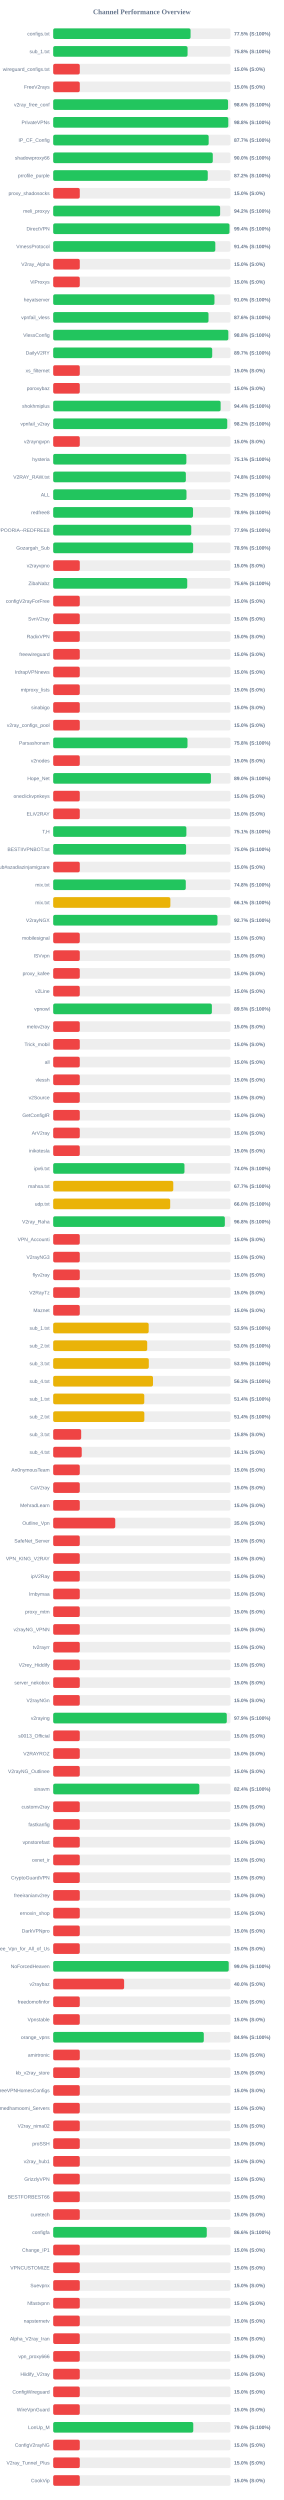
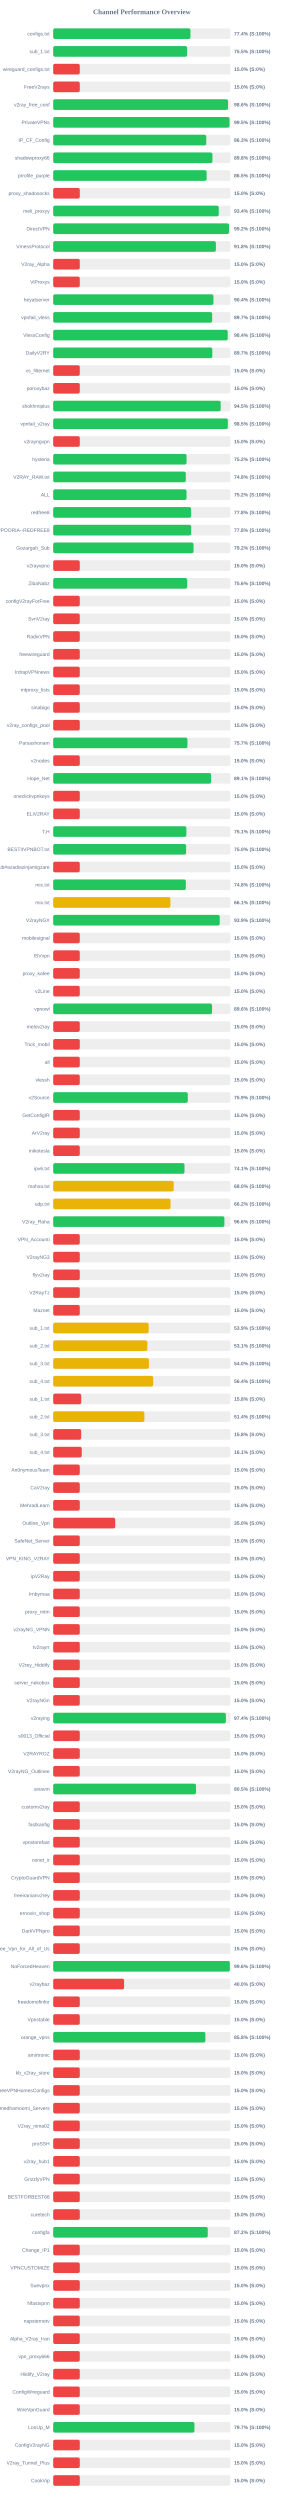
<svg xmlns="http://www.w3.org/2000/svg" width="800" height="7050" version="1.1">
  <style>
        .row { font: 14px Arial; fill: #64748b; }
        .score { font: bold 14px Arial; fill: #64748b; }
    </style>
  <text x="400" y="40" text-anchor="middle" font-size="20px" font-weight="bold" fill="#64748b">Channel Performance Overview</text>
  <rect x="150" y="80" width="500" height="30" fill="#eee" rx="5" />
-   <rect x="150" y="80" width="387.4" height="30" fill="#22c55e" rx="5" />
+   <rect x="150" y="80" width="387.05" height="30" fill="#22c55e" rx="5" />
  <text x="140" y="100" text-anchor="end" class="row">configs.txt</text>
-   <text x="660" y="100" text-anchor="start" class="score">77.5% (S:100%)</text>
+   <text x="660" y="100" text-anchor="start" class="score">77.4% (S:100%)</text>
  <rect x="150" y="130" width="500" height="30" fill="#eee" rx="5" />
-   <rect x="150" y="130" width="378.95" height="30" fill="#22c55e" rx="5" />
+   <rect x="150" y="130" width="377.65" height="30" fill="#22c55e" rx="5" />
  <text x="140" y="150" text-anchor="end" class="row">sub_1.txt</text>
-   <text x="660" y="150" text-anchor="start" class="score">75.8% (S:100%)</text>
+   <text x="660" y="150" text-anchor="start" class="score">75.5% (S:100%)</text>
  <rect x="150" y="180" width="500" height="30" fill="#eee" rx="5" />
  <rect x="150" y="180" width="75.0" height="30" fill="#ef4444" rx="5" />
  <text x="140" y="200" text-anchor="end" class="row">wireguard_configs.txt</text>
  <text x="660" y="200" text-anchor="start" class="score">15.0% (S:0%)</text>
  <rect x="150" y="230" width="500" height="30" fill="#eee" rx="5" />
  <rect x="150" y="230" width="75.0" height="30" fill="#ef4444" rx="5" />
  <text x="140" y="250" text-anchor="end" class="row">FreeV2rays</text>
  <text x="660" y="250" text-anchor="start" class="score">15.0% (S:0%)</text>
  <rect x="150" y="280" width="500" height="30" fill="#eee" rx="5" />
-   <rect x="150" y="280" width="493.15" height="30" fill="#22c55e" rx="5" />
+   <rect x="150" y="280" width="493.1" height="30" fill="#22c55e" rx="5" />
  <text x="140" y="300" text-anchor="end" class="row">v2ray_free_conf</text>
  <text x="660" y="300" text-anchor="start" class="score">98.6% (S:100%)</text>
  <rect x="150" y="330" width="500" height="30" fill="#eee" rx="5" />
-   <rect x="150" y="330" width="493.8" height="30" fill="#22c55e" rx="5" />
+   <rect x="150" y="330" width="497.3" height="30" fill="#22c55e" rx="5" />
  <text x="140" y="350" text-anchor="end" class="row">PrivateVPNs</text>
-   <text x="660" y="350" text-anchor="start" class="score">98.8% (S:100%)</text>
+   <text x="660" y="350" text-anchor="start" class="score">99.5% (S:100%)</text>
  <rect x="150" y="380" width="500" height="30" fill="#eee" rx="5" />
-   <rect x="150" y="380" width="438.45" height="30" fill="#22c55e" rx="5" />
+   <rect x="150" y="380" width="431.7" height="30" fill="#22c55e" rx="5" />
  <text x="140" y="400" text-anchor="end" class="row">IP_CF_Config</text>
-   <text x="660" y="400" text-anchor="start" class="score">87.7% (S:100%)</text>
+   <text x="660" y="400" text-anchor="start" class="score">86.3% (S:100%)</text>
  <rect x="150" y="430" width="500" height="30" fill="#eee" rx="5" />
-   <rect x="150" y="430" width="450.05" height="30" fill="#22c55e" rx="5" />
+   <rect x="150" y="430" width="449.05" height="30" fill="#22c55e" rx="5" />
  <text x="140" y="450" text-anchor="end" class="row">shadowproxy66</text>
-   <text x="660" y="450" text-anchor="start" class="score">90.0% (S:100%)</text>
+   <text x="660" y="450" text-anchor="start" class="score">89.8% (S:100%)</text>
  <rect x="150" y="480" width="500" height="30" fill="#eee" rx="5" />
-   <rect x="150" y="480" width="435.9" height="30" fill="#22c55e" rx="5" />
+   <rect x="150" y="480" width="432.75" height="30" fill="#22c55e" rx="5" />
  <text x="140" y="500" text-anchor="end" class="row">prrofile_purple</text>
-   <text x="660" y="500" text-anchor="start" class="score">87.2% (S:100%)</text>
+   <text x="660" y="500" text-anchor="start" class="score">86.5% (S:100%)</text>
  <rect x="150" y="530" width="500" height="30" fill="#eee" rx="5" />
  <rect x="150" y="530" width="75.0" height="30" fill="#ef4444" rx="5" />
  <text x="140" y="550" text-anchor="end" class="row">proxy_shadosocks</text>
  <text x="660" y="550" text-anchor="start" class="score">15.0% (S:0%)</text>
  <rect x="150" y="580" width="500" height="30" fill="#eee" rx="5" />
-   <rect x="150" y="580" width="470.75" height="30" fill="#22c55e" rx="5" />
+   <rect x="150" y="580" width="466.9" height="30" fill="#22c55e" rx="5" />
  <text x="140" y="600" text-anchor="end" class="row">meli_proxyy</text>
-   <text x="660" y="600" text-anchor="start" class="score">94.2% (S:100%)</text>
+   <text x="660" y="600" text-anchor="start" class="score">93.4% (S:100%)</text>
  <rect x="150" y="630" width="500" height="30" fill="#eee" rx="5" />
-   <rect x="150" y="630" width="497.15" height="30" fill="#22c55e" rx="5" />
+   <rect x="150" y="630" width="495.8" height="30" fill="#22c55e" rx="5" />
  <text x="140" y="650" text-anchor="end" class="row">DirectVPN</text>
-   <text x="660" y="650" text-anchor="start" class="score">99.4% (S:100%)</text>
+   <text x="660" y="650" text-anchor="start" class="score">99.2% (S:100%)</text>
  <rect x="150" y="680" width="500" height="30" fill="#eee" rx="5" />
-   <rect x="150" y="680" width="457.15" height="30" fill="#22c55e" rx="5" />
+   <rect x="150" y="680" width="458.8" height="30" fill="#22c55e" rx="5" />
  <text x="140" y="700" text-anchor="end" class="row">VmessProtocol</text>
-   <text x="660" y="700" text-anchor="start" class="score">91.4% (S:100%)</text>
+   <text x="660" y="700" text-anchor="start" class="score">91.8% (S:100%)</text>
  <rect x="150" y="730" width="500" height="30" fill="#eee" rx="5" />
  <rect x="150" y="730" width="75.0" height="30" fill="#ef4444" rx="5" />
  <text x="140" y="750" text-anchor="end" class="row">V2ray_Alpha</text>
  <text x="660" y="750" text-anchor="start" class="score">15.0% (S:0%)</text>
  <rect x="150" y="780" width="500" height="30" fill="#eee" rx="5" />
  <rect x="150" y="780" width="75.0" height="30" fill="#ef4444" rx="5" />
  <text x="140" y="800" text-anchor="end" class="row">ViProxys</text>
  <text x="660" y="800" text-anchor="start" class="score">15.0% (S:0%)</text>
  <rect x="150" y="830" width="500" height="30" fill="#eee" rx="5" />
-   <rect x="150" y="830" width="454.8" height="30" fill="#22c55e" rx="5" />
+   <rect x="150" y="830" width="451.85" height="30" fill="#22c55e" rx="5" />
  <text x="140" y="850" text-anchor="end" class="row">heyatserver</text>
-   <text x="660" y="850" text-anchor="start" class="score">91.0% (S:100%)</text>
+   <text x="660" y="850" text-anchor="start" class="score">90.4% (S:100%)</text>
  <rect x="150" y="880" width="500" height="30" fill="#eee" rx="5" />
-   <rect x="150" y="880" width="438.0" height="30" fill="#22c55e" rx="5" />
+   <rect x="150" y="880" width="448.35" height="30" fill="#22c55e" rx="5" />
  <text x="140" y="900" text-anchor="end" class="row">vpnfail_vless</text>
-   <text x="660" y="900" text-anchor="start" class="score">87.6% (S:100%)</text>
+   <text x="660" y="900" text-anchor="start" class="score">89.7% (S:100%)</text>
  <rect x="150" y="930" width="500" height="30" fill="#eee" rx="5" />
-   <rect x="150" y="930" width="493.9" height="30" fill="#22c55e" rx="5" />
+   <rect x="150" y="930" width="492.2" height="30" fill="#22c55e" rx="5" />
  <text x="140" y="950" text-anchor="end" class="row">VlessConfig</text>
-   <text x="660" y="950" text-anchor="start" class="score">98.8% (S:100%)</text>
+   <text x="660" y="950" text-anchor="start" class="score">98.4% (S:100%)</text>
  <rect x="150" y="980" width="500" height="30" fill="#eee" rx="5" />
-   <rect x="150" y="980" width="448.4" height="30" fill="#22c55e" rx="5" />
+   <rect x="150" y="980" width="448.7" height="30" fill="#22c55e" rx="5" />
  <text x="140" y="1000" text-anchor="end" class="row">DailyV2RY</text>
  <text x="660" y="1000" text-anchor="start" class="score">89.7% (S:100%)</text>
  <rect x="150" y="1030" width="500" height="30" fill="#eee" rx="5" />
  <rect x="150" y="1030" width="75.0" height="30" fill="#ef4444" rx="5" />
  <text x="140" y="1050" text-anchor="end" class="row">xs_filternet</text>
  <text x="660" y="1050" text-anchor="start" class="score">15.0% (S:0%)</text>
  <rect x="150" y="1080" width="500" height="30" fill="#eee" rx="5" />
  <rect x="150" y="1080" width="75.0" height="30" fill="#ef4444" rx="5" />
  <text x="140" y="1100" text-anchor="end" class="row">poroxybaz</text>
  <text x="660" y="1100" text-anchor="start" class="score">15.0% (S:0%)</text>
  <rect x="150" y="1130" width="500" height="30" fill="#eee" rx="5" />
-   <rect x="150" y="1130" width="472.2" height="30" fill="#22c55e" rx="5" />
+   <rect x="150" y="1130" width="472.3" height="30" fill="#22c55e" rx="5" />
  <text x="140" y="1150" text-anchor="end" class="row">shokhmiplus</text>
-   <text x="660" y="1150" text-anchor="start" class="score">94.4% (S:100%)</text>
+   <text x="660" y="1150" text-anchor="start" class="score">94.5% (S:100%)</text>
  <rect x="150" y="1180" width="500" height="30" fill="#eee" rx="5" />
-   <rect x="150" y="1180" width="490.85" height="30" fill="#22c55e" rx="5" />
+   <rect x="150" y="1180" width="492.55" height="30" fill="#22c55e" rx="5" />
  <text x="140" y="1200" text-anchor="end" class="row">vpnfail_v2ray</text>
-   <text x="660" y="1200" text-anchor="start" class="score">98.2% (S:100%)</text>
+   <text x="660" y="1200" text-anchor="start" class="score">98.5% (S:100%)</text>
  <rect x="150" y="1230" width="500" height="30" fill="#eee" rx="5" />
  <rect x="150" y="1230" width="75.0" height="30" fill="#ef4444" rx="5" />
  <text x="140" y="1250" text-anchor="end" class="row">v2rayngvpn</text>
  <text x="660" y="1250" text-anchor="start" class="score">15.0% (S:0%)</text>
  <rect x="150" y="1280" width="500" height="30" fill="#eee" rx="5" />
-   <rect x="150" y="1280" width="375.55" height="30" fill="#22c55e" rx="5" />
+   <rect x="150" y="1280" width="376.1" height="30" fill="#22c55e" rx="5" />
  <text x="140" y="1300" text-anchor="end" class="row">hysteria</text>
-   <text x="660" y="1300" text-anchor="start" class="score">75.1% (S:100%)</text>
+   <text x="660" y="1300" text-anchor="start" class="score">75.2% (S:100%)</text>
  <rect x="150" y="1330" width="500" height="30" fill="#eee" rx="5" />
-   <rect x="150" y="1330" width="374.1" height="30" fill="#22c55e" rx="5" />
+   <rect x="150" y="1330" width="374.0" height="30" fill="#22c55e" rx="5" />
  <text x="140" y="1350" text-anchor="end" class="row">V2RAY_RAW.txt</text>
  <text x="660" y="1350" text-anchor="start" class="score">74.8% (S:100%)</text>
  <rect x="150" y="1380" width="500" height="30" fill="#eee" rx="5" />
-   <rect x="150" y="1380" width="375.9" height="30" fill="#22c55e" rx="5" />
+   <rect x="150" y="1380" width="376.05" height="30" fill="#22c55e" rx="5" />
  <text x="140" y="1400" text-anchor="end" class="row">ALL</text>
  <text x="660" y="1400" text-anchor="start" class="score">75.2% (S:100%)</text>
  <rect x="150" y="1430" width="500" height="30" fill="#eee" rx="5" />
-   <rect x="150" y="1430" width="394.35" height="30" fill="#22c55e" rx="5" />
+   <rect x="150" y="1430" width="389.05" height="30" fill="#22c55e" rx="5" />
  <text x="140" y="1450" text-anchor="end" class="row">redfree8</text>
-   <text x="660" y="1450" text-anchor="start" class="score">78.9% (S:100%)</text>
+   <text x="660" y="1450" text-anchor="start" class="score">77.8% (S:100%)</text>
  <rect x="150" y="1480" width="500" height="30" fill="#eee" rx="5" />
-   <rect x="150" y="1480" width="389.35" height="30" fill="#22c55e" rx="5" />
+   <rect x="150" y="1480" width="389.25" height="30" fill="#22c55e" rx="5" />
  <text x="140" y="1500" text-anchor="end" class="row">POORIA--REDFREE8.txt#POORIA--REDFREE8</text>
-   <text x="660" y="1500" text-anchor="start" class="score">77.9% (S:100%)</text>
+   <text x="660" y="1500" text-anchor="start" class="score">77.8% (S:100%)</text>
  <rect x="150" y="1530" width="500" height="30" fill="#eee" rx="5" />
-   <rect x="150" y="1530" width="394.65" height="30" fill="#22c55e" rx="5" />
+   <rect x="150" y="1530" width="395.75" height="30" fill="#22c55e" rx="5" />
  <text x="140" y="1550" text-anchor="end" class="row">Gozargah_Sub</text>
-   <text x="660" y="1550" text-anchor="start" class="score">78.9% (S:100%)</text>
+   <text x="660" y="1550" text-anchor="start" class="score">79.2% (S:100%)</text>
  <rect x="150" y="1580" width="500" height="30" fill="#eee" rx="5" />
  <rect x="150" y="1580" width="75.0" height="30" fill="#ef4444" rx="5" />
  <text x="140" y="1600" text-anchor="end" class="row">v2rayvpno</text>
  <text x="660" y="1600" text-anchor="start" class="score">15.0% (S:0%)</text>
  <rect x="150" y="1630" width="500" height="30" fill="#eee" rx="5" />
-   <rect x="150" y="1630" width="378.0" height="30" fill="#22c55e" rx="5" />
+   <rect x="150" y="1630" width="377.95" height="30" fill="#22c55e" rx="5" />
  <text x="140" y="1650" text-anchor="end" class="row">ZibaNabz</text>
  <text x="660" y="1650" text-anchor="start" class="score">75.6% (S:100%)</text>
  <rect x="150" y="1680" width="500" height="30" fill="#eee" rx="5" />
  <rect x="150" y="1680" width="75.0" height="30" fill="#ef4444" rx="5" />
  <text x="140" y="1700" text-anchor="end" class="row">configV2rayForFree</text>
  <text x="660" y="1700" text-anchor="start" class="score">15.0% (S:0%)</text>
  <rect x="150" y="1730" width="500" height="30" fill="#eee" rx="5" />
  <rect x="150" y="1730" width="75.0" height="30" fill="#ef4444" rx="5" />
  <text x="140" y="1750" text-anchor="end" class="row">SvnV2ray</text>
  <text x="660" y="1750" text-anchor="start" class="score">15.0% (S:0%)</text>
  <rect x="150" y="1780" width="500" height="30" fill="#eee" rx="5" />
  <rect x="150" y="1780" width="75.0" height="30" fill="#ef4444" rx="5" />
  <text x="140" y="1800" text-anchor="end" class="row">RadixVPN</text>
  <text x="660" y="1800" text-anchor="start" class="score">15.0% (S:0%)</text>
  <rect x="150" y="1830" width="500" height="30" fill="#eee" rx="5" />
  <rect x="150" y="1830" width="75.0" height="30" fill="#ef4444" rx="5" />
  <text x="140" y="1850" text-anchor="end" class="row">freewireguard</text>
  <text x="660" y="1850" text-anchor="start" class="score">15.0% (S:0%)</text>
  <rect x="150" y="1880" width="500" height="30" fill="#eee" rx="5" />
  <rect x="150" y="1880" width="75.0" height="30" fill="#ef4444" rx="5" />
  <text x="140" y="1900" text-anchor="end" class="row">IrdrapVPNnews</text>
  <text x="660" y="1900" text-anchor="start" class="score">15.0% (S:0%)</text>
  <rect x="150" y="1930" width="500" height="30" fill="#eee" rx="5" />
  <rect x="150" y="1930" width="75.0" height="30" fill="#ef4444" rx="5" />
  <text x="140" y="1950" text-anchor="end" class="row">mtproxy_lists</text>
  <text x="660" y="1950" text-anchor="start" class="score">15.0% (S:0%)</text>
  <rect x="150" y="1980" width="500" height="30" fill="#eee" rx="5" />
  <rect x="150" y="1980" width="75.0" height="30" fill="#ef4444" rx="5" />
  <text x="140" y="2000" text-anchor="end" class="row">sinabigo</text>
  <text x="660" y="2000" text-anchor="start" class="score">15.0% (S:0%)</text>
  <rect x="150" y="2030" width="500" height="30" fill="#eee" rx="5" />
  <rect x="150" y="2030" width="75.0" height="30" fill="#ef4444" rx="5" />
  <text x="140" y="2050" text-anchor="end" class="row">v2ray_configs_pool</text>
  <text x="660" y="2050" text-anchor="start" class="score">15.0% (S:0%)</text>
  <rect x="150" y="2080" width="500" height="30" fill="#eee" rx="5" />
-   <rect x="150" y="2080" width="378.75" height="30" fill="#22c55e" rx="5" />
+   <rect x="150" y="2080" width="378.65" height="30" fill="#22c55e" rx="5" />
  <text x="140" y="2100" text-anchor="end" class="row">Parsashonam</text>
-   <text x="660" y="2100" text-anchor="start" class="score">75.8% (S:100%)</text>
+   <text x="660" y="2100" text-anchor="start" class="score">75.7% (S:100%)</text>
  <rect x="150" y="2130" width="500" height="30" fill="#eee" rx="5" />
  <rect x="150" y="2130" width="75.0" height="30" fill="#ef4444" rx="5" />
  <text x="140" y="2150" text-anchor="end" class="row">v2nodes</text>
  <text x="660" y="2150" text-anchor="start" class="score">15.0% (S:0%)</text>
  <rect x="150" y="2180" width="500" height="30" fill="#eee" rx="5" />
-   <rect x="150" y="2180" width="444.85" height="30" fill="#22c55e" rx="5" />
+   <rect x="150" y="2180" width="445.3" height="30" fill="#22c55e" rx="5" />
  <text x="140" y="2200" text-anchor="end" class="row">Hope_Net</text>
-   <text x="660" y="2200" text-anchor="start" class="score">89.0% (S:100%)</text>
+   <text x="660" y="2200" text-anchor="start" class="score">89.1% (S:100%)</text>
  <rect x="150" y="2230" width="500" height="30" fill="#eee" rx="5" />
  <rect x="150" y="2230" width="75.0" height="30" fill="#ef4444" rx="5" />
  <text x="140" y="2250" text-anchor="end" class="row">oneclickvpnkeys</text>
  <text x="660" y="2250" text-anchor="start" class="score">15.0% (S:0%)</text>
  <rect x="150" y="2280" width="500" height="30" fill="#eee" rx="5" />
  <rect x="150" y="2280" width="75.0" height="30" fill="#ef4444" rx="5" />
  <text x="140" y="2300" text-anchor="end" class="row">ELiV2RAY</text>
  <text x="660" y="2300" text-anchor="start" class="score">15.0% (S:0%)</text>
  <rect x="150" y="2330" width="500" height="30" fill="#eee" rx="5" />
-   <rect x="150" y="2330" width="375.6" height="30" fill="#22c55e" rx="5" />
+   <rect x="150" y="2330" width="375.55" height="30" fill="#22c55e" rx="5" />
  <text x="140" y="2350" text-anchor="end" class="row">T,H</text>
  <text x="660" y="2350" text-anchor="start" class="score">75.1% (S:100%)</text>
  <rect x="150" y="2380" width="500" height="30" fill="#eee" rx="5" />
-   <rect x="150" y="2380" width="374.8" height="30" fill="#22c55e" rx="5" />
+   <rect x="150" y="2380" width="374.85" height="30" fill="#22c55e" rx="5" />
  <text x="140" y="2400" text-anchor="end" class="row">BESTIIVPNBOT.txt</text>
  <text x="660" y="2400" text-anchor="start" class="score">75.0% (S:100%)</text>
  <rect x="150" y="2430" width="500" height="30" fill="#eee" rx="5" />
  <rect x="150" y="2430" width="75.0" height="30" fill="#ef4444" rx="5" />
  <text x="140" y="2450" text-anchor="end" class="row">Sub#azadiazinjamigzare</text>
  <text x="660" y="2450" text-anchor="start" class="score">15.0% (S:0%)</text>
  <rect x="150" y="2480" width="500" height="30" fill="#eee" rx="5" />
-   <rect x="150" y="2480" width="373.9" height="30" fill="#22c55e" rx="5" />
+   <rect x="150" y="2480" width="374.1" height="30" fill="#22c55e" rx="5" />
  <text x="140" y="2500" text-anchor="end" class="row">mix.txt</text>
  <text x="660" y="2500" text-anchor="start" class="score">74.8% (S:100%)</text>
  <rect x="150" y="2530" width="500" height="30" fill="#eee" rx="5" />
-   <rect x="150" y="2530" width="330.4" height="30" fill="#eab308" rx="5" />
+   <rect x="150" y="2530" width="330.5" height="30" fill="#eab308" rx="5" />
  <text x="140" y="2550" text-anchor="end" class="row">mix.txt</text>
  <text x="660" y="2550" text-anchor="start" class="score">66.1% (S:100%)</text>
  <rect x="150" y="2580" width="500" height="30" fill="#eee" rx="5" />
-   <rect x="150" y="2580" width="463.3" height="30" fill="#22c55e" rx="5" />
+   <rect x="150" y="2580" width="469.7" height="30" fill="#22c55e" rx="5" />
  <text x="140" y="2600" text-anchor="end" class="row">V2rayNGX</text>
-   <text x="660" y="2600" text-anchor="start" class="score">92.7% (S:100%)</text>
+   <text x="660" y="2600" text-anchor="start" class="score">93.9% (S:100%)</text>
  <rect x="150" y="2630" width="500" height="30" fill="#eee" rx="5" />
  <rect x="150" y="2630" width="75.0" height="30" fill="#ef4444" rx="5" />
  <text x="140" y="2650" text-anchor="end" class="row">mobilesignal</text>
  <text x="660" y="2650" text-anchor="start" class="score">15.0% (S:0%)</text>
  <rect x="150" y="2680" width="500" height="30" fill="#eee" rx="5" />
  <rect x="150" y="2680" width="75.0" height="30" fill="#ef4444" rx="5" />
  <text x="140" y="2700" text-anchor="end" class="row">ISVvpn</text>
  <text x="660" y="2700" text-anchor="start" class="score">15.0% (S:0%)</text>
  <rect x="150" y="2730" width="500" height="30" fill="#eee" rx="5" />
  <rect x="150" y="2730" width="75.0" height="30" fill="#ef4444" rx="5" />
  <text x="140" y="2750" text-anchor="end" class="row">proxy_kafee</text>
  <text x="660" y="2750" text-anchor="start" class="score">15.0% (S:0%)</text>
  <rect x="150" y="2780" width="500" height="30" fill="#eee" rx="5" />
  <rect x="150" y="2780" width="75.0" height="30" fill="#ef4444" rx="5" />
  <text x="140" y="2800" text-anchor="end" class="row">v2Line</text>
  <text x="660" y="2800" text-anchor="start" class="score">15.0% (S:0%)</text>
  <rect x="150" y="2830" width="500" height="30" fill="#eee" rx="5" />
-   <rect x="150" y="2830" width="447.5" height="30" fill="#22c55e" rx="5" />
+   <rect x="150" y="2830" width="447.95" height="30" fill="#22c55e" rx="5" />
  <text x="140" y="2850" text-anchor="end" class="row">vpnowl</text>
-   <text x="660" y="2850" text-anchor="start" class="score">89.5% (S:100%)</text>
+   <text x="660" y="2850" text-anchor="start" class="score">89.6% (S:100%)</text>
  <rect x="150" y="2880" width="500" height="30" fill="#eee" rx="5" />
  <rect x="150" y="2880" width="75.0" height="30" fill="#ef4444" rx="5" />
  <text x="140" y="2900" text-anchor="end" class="row">melov2ray</text>
  <text x="660" y="2900" text-anchor="start" class="score">15.0% (S:0%)</text>
  <rect x="150" y="2930" width="500" height="30" fill="#eee" rx="5" />
  <rect x="150" y="2930" width="75.0" height="30" fill="#ef4444" rx="5" />
  <text x="140" y="2950" text-anchor="end" class="row">Trick_mobil</text>
  <text x="660" y="2950" text-anchor="start" class="score">15.0% (S:0%)</text>
  <rect x="150" y="2980" width="500" height="30" fill="#eee" rx="5" />
  <rect x="150" y="2980" width="75.0" height="30" fill="#ef4444" rx="5" />
  <text x="140" y="3000" text-anchor="end" class="row">all</text>
  <text x="660" y="3000" text-anchor="start" class="score">15.0% (S:0%)</text>
  <rect x="150" y="3030" width="500" height="30" fill="#eee" rx="5" />
  <rect x="150" y="3030" width="75.0" height="30" fill="#ef4444" rx="5" />
  <text x="140" y="3050" text-anchor="end" class="row">vlessh</text>
  <text x="660" y="3050" text-anchor="start" class="score">15.0% (S:0%)</text>
  <rect x="150" y="3080" width="500" height="30" fill="#eee" rx="5" />
-   <rect x="150" y="3080" width="75.0" height="30" fill="#ef4444" rx="5" />
+   <rect x="150" y="3080" width="379.6" height="30" fill="#22c55e" rx="5" />
  <text x="140" y="3100" text-anchor="end" class="row">v2Source</text>
-   <text x="660" y="3100" text-anchor="start" class="score">15.0% (S:0%)</text>
+   <text x="660" y="3100" text-anchor="start" class="score">75.9% (S:100%)</text>
  <rect x="150" y="3130" width="500" height="30" fill="#eee" rx="5" />
  <rect x="150" y="3130" width="75.0" height="30" fill="#ef4444" rx="5" />
  <text x="140" y="3150" text-anchor="end" class="row">GetConfigIR</text>
  <text x="660" y="3150" text-anchor="start" class="score">15.0% (S:0%)</text>
  <rect x="150" y="3180" width="500" height="30" fill="#eee" rx="5" />
  <rect x="150" y="3180" width="75.0" height="30" fill="#ef4444" rx="5" />
  <text x="140" y="3200" text-anchor="end" class="row">ArV2ray</text>
  <text x="660" y="3200" text-anchor="start" class="score">15.0% (S:0%)</text>
  <rect x="150" y="3230" width="500" height="30" fill="#eee" rx="5" />
  <rect x="150" y="3230" width="75.0" height="30" fill="#ef4444" rx="5" />
  <text x="140" y="3250" text-anchor="end" class="row">inikotesla</text>
  <text x="660" y="3250" text-anchor="start" class="score">15.0% (S:0%)</text>
  <rect x="150" y="3280" width="500" height="30" fill="#eee" rx="5" />
-   <rect x="150" y="3280" width="370.2" height="30" fill="#22c55e" rx="5" />
+   <rect x="150" y="3280" width="370.3" height="30" fill="#22c55e" rx="5" />
  <text x="140" y="3300" text-anchor="end" class="row">ipv6.txt</text>
-   <text x="660" y="3300" text-anchor="start" class="score">74.0% (S:100%)</text>
+   <text x="660" y="3300" text-anchor="start" class="score">74.1% (S:100%)</text>
  <rect x="150" y="3330" width="500" height="30" fill="#eee" rx="5" />
-   <rect x="150" y="3330" width="338.65" height="30" fill="#eab308" rx="5" />
+   <rect x="150" y="3330" width="339.8" height="30" fill="#eab308" rx="5" />
  <text x="140" y="3350" text-anchor="end" class="row">mahsa.txt</text>
-   <text x="660" y="3350" text-anchor="start" class="score">67.7% (S:100%)</text>
+   <text x="660" y="3350" text-anchor="start" class="score">68.0% (S:100%)</text>
  <rect x="150" y="3380" width="500" height="30" fill="#eee" rx="5" />
-   <rect x="150" y="3380" width="329.9" height="30" fill="#eab308" rx="5" />
+   <rect x="150" y="3380" width="330.85" height="30" fill="#eab308" rx="5" />
  <text x="140" y="3400" text-anchor="end" class="row">udp.txt</text>
-   <text x="660" y="3400" text-anchor="start" class="score">66.0% (S:100%)</text>
+   <text x="660" y="3400" text-anchor="start" class="score">66.2% (S:100%)</text>
  <rect x="150" y="3430" width="500" height="30" fill="#eee" rx="5" />
-   <rect x="150" y="3430" width="484.1" height="30" fill="#22c55e" rx="5" />
+   <rect x="150" y="3430" width="482.85" height="30" fill="#22c55e" rx="5" />
  <text x="140" y="3450" text-anchor="end" class="row">V2ray_Raha</text>
-   <text x="660" y="3450" text-anchor="start" class="score">96.8% (S:100%)</text>
+   <text x="660" y="3450" text-anchor="start" class="score">96.6% (S:100%)</text>
  <rect x="150" y="3480" width="500" height="30" fill="#eee" rx="5" />
  <rect x="150" y="3480" width="75.0" height="30" fill="#ef4444" rx="5" />
  <text x="140" y="3500" text-anchor="end" class="row">VPN_Accounti</text>
  <text x="660" y="3500" text-anchor="start" class="score">15.0% (S:0%)</text>
  <rect x="150" y="3530" width="500" height="30" fill="#eee" rx="5" />
  <rect x="150" y="3530" width="75.0" height="30" fill="#ef4444" rx="5" />
  <text x="140" y="3550" text-anchor="end" class="row">V2rayNG3</text>
  <text x="660" y="3550" text-anchor="start" class="score">15.0% (S:0%)</text>
  <rect x="150" y="3580" width="500" height="30" fill="#eee" rx="5" />
  <rect x="150" y="3580" width="75.0" height="30" fill="#ef4444" rx="5" />
  <text x="140" y="3600" text-anchor="end" class="row">flyv2ray</text>
  <text x="660" y="3600" text-anchor="start" class="score">15.0% (S:0%)</text>
  <rect x="150" y="3630" width="500" height="30" fill="#eee" rx="5" />
  <rect x="150" y="3630" width="75.0" height="30" fill="#ef4444" rx="5" />
  <text x="140" y="3650" text-anchor="end" class="row">V2RayTz</text>
  <text x="660" y="3650" text-anchor="start" class="score">15.0% (S:0%)</text>
  <rect x="150" y="3680" width="500" height="30" fill="#eee" rx="5" />
  <rect x="150" y="3680" width="75.0" height="30" fill="#ef4444" rx="5" />
  <text x="140" y="3700" text-anchor="end" class="row">Maznet</text>
  <text x="660" y="3700" text-anchor="start" class="score">15.0% (S:0%)</text>
  <rect x="150" y="3730" width="500" height="30" fill="#eee" rx="5" />
  <rect x="150" y="3730" width="269.3" height="30" fill="#eab308" rx="5" />
  <text x="140" y="3750" text-anchor="end" class="row">sub_1.txt</text>
  <text x="660" y="3750" text-anchor="start" class="score">53.9% (S:100%)</text>
  <rect x="150" y="3780" width="500" height="30" fill="#eee" rx="5" />
-   <rect x="150" y="3780" width="265.1" height="30" fill="#eab308" rx="5" />
+   <rect x="150" y="3780" width="265.55" height="30" fill="#eab308" rx="5" />
  <text x="140" y="3800" text-anchor="end" class="row">sub_2.txt</text>
-   <text x="660" y="3800" text-anchor="start" class="score">53.0% (S:100%)</text>
+   <text x="660" y="3800" text-anchor="start" class="score">53.1% (S:100%)</text>
  <rect x="150" y="3830" width="500" height="30" fill="#eee" rx="5" />
-   <rect x="150" y="3830" width="269.65" height="30" fill="#eab308" rx="5" />
+   <rect x="150" y="3830" width="269.95" height="30" fill="#eab308" rx="5" />
  <text x="140" y="3850" text-anchor="end" class="row">sub_3.txt</text>
-   <text x="660" y="3850" text-anchor="start" class="score">53.9% (S:100%)</text>
+   <text x="660" y="3850" text-anchor="start" class="score">54.0% (S:100%)</text>
  <rect x="150" y="3880" width="500" height="30" fill="#eee" rx="5" />
-   <rect x="150" y="3880" width="281.45" height="30" fill="#eab308" rx="5" />
+   <rect x="150" y="3880" width="281.95" height="30" fill="#eab308" rx="5" />
  <text x="140" y="3900" text-anchor="end" class="row">sub_4.txt</text>
-   <text x="660" y="3900" text-anchor="start" class="score">56.3% (S:100%)</text>
+   <text x="660" y="3900" text-anchor="start" class="score">56.4% (S:100%)</text>
  <rect x="150" y="3930" width="500" height="30" fill="#eee" rx="5" />
-   <rect x="150" y="3930" width="256.85" height="30" fill="#eab308" rx="5" />
+   <rect x="150" y="3930" width="79.05" height="30" fill="#ef4444" rx="5" />
  <text x="140" y="3950" text-anchor="end" class="row">sub_1.txt</text>
-   <text x="660" y="3950" text-anchor="start" class="score">51.4% (S:100%)</text>
+   <text x="660" y="3950" text-anchor="start" class="score">15.8% (S:0%)</text>
  <rect x="150" y="3980" width="500" height="30" fill="#eee" rx="5" />
-   <rect x="150" y="3980" width="257.05" height="30" fill="#eab308" rx="5" />
+   <rect x="150" y="3980" width="257.1" height="30" fill="#eab308" rx="5" />
  <text x="140" y="4000" text-anchor="end" class="row">sub_2.txt</text>
  <text x="660" y="4000" text-anchor="start" class="score">51.4% (S:100%)</text>
  <rect x="150" y="4030" width="500" height="30" fill="#eee" rx="5" />
  <rect x="150" y="4030" width="78.9" height="30" fill="#ef4444" rx="5" />
  <text x="140" y="4050" text-anchor="end" class="row">sub_3.txt</text>
  <text x="660" y="4050" text-anchor="start" class="score">15.8% (S:0%)</text>
  <rect x="150" y="4080" width="500" height="30" fill="#eee" rx="5" />
  <rect x="150" y="4080" width="80.5" height="30" fill="#ef4444" rx="5" />
  <text x="140" y="4100" text-anchor="end" class="row">sub_4.txt</text>
  <text x="660" y="4100" text-anchor="start" class="score">16.1% (S:0%)</text>
  <rect x="150" y="4130" width="500" height="30" fill="#eee" rx="5" />
  <rect x="150" y="4130" width="75.0" height="30" fill="#ef4444" rx="5" />
  <text x="140" y="4150" text-anchor="end" class="row">An0nymousTeam</text>
  <text x="660" y="4150" text-anchor="start" class="score">15.0% (S:0%)</text>
  <rect x="150" y="4180" width="500" height="30" fill="#eee" rx="5" />
  <rect x="150" y="4180" width="75.0" height="30" fill="#ef4444" rx="5" />
  <text x="140" y="4200" text-anchor="end" class="row">CaV2ray</text>
  <text x="660" y="4200" text-anchor="start" class="score">15.0% (S:0%)</text>
  <rect x="150" y="4230" width="500" height="30" fill="#eee" rx="5" />
  <rect x="150" y="4230" width="75.0" height="30" fill="#ef4444" rx="5" />
  <text x="140" y="4250" text-anchor="end" class="row">MehradLearn</text>
  <text x="660" y="4250" text-anchor="start" class="score">15.0% (S:0%)</text>
  <rect x="150" y="4280" width="500" height="30" fill="#eee" rx="5" />
  <rect x="150" y="4280" width="175.0" height="30" fill="#ef4444" rx="5" />
  <text x="140" y="4300" text-anchor="end" class="row">Outline_Vpn</text>
  <text x="660" y="4300" text-anchor="start" class="score">35.0% (S:0%)</text>
  <rect x="150" y="4330" width="500" height="30" fill="#eee" rx="5" />
  <rect x="150" y="4330" width="75.0" height="30" fill="#ef4444" rx="5" />
  <text x="140" y="4350" text-anchor="end" class="row">SafeNet_Server</text>
  <text x="660" y="4350" text-anchor="start" class="score">15.0% (S:0%)</text>
  <rect x="150" y="4380" width="500" height="30" fill="#eee" rx="5" />
  <rect x="150" y="4380" width="75.0" height="30" fill="#ef4444" rx="5" />
  <text x="140" y="4400" text-anchor="end" class="row">VPN_KING_V2RAY</text>
  <text x="660" y="4400" text-anchor="start" class="score">15.0% (S:0%)</text>
  <rect x="150" y="4430" width="500" height="30" fill="#eee" rx="5" />
  <rect x="150" y="4430" width="75.0" height="30" fill="#ef4444" rx="5" />
  <text x="140" y="4450" text-anchor="end" class="row">ipV2Ray</text>
  <text x="660" y="4450" text-anchor="start" class="score">15.0% (S:0%)</text>
  <rect x="150" y="4480" width="500" height="30" fill="#eee" rx="5" />
  <rect x="150" y="4480" width="75.0" height="30" fill="#ef4444" rx="5" />
  <text x="140" y="4500" text-anchor="end" class="row">lrnbymaa</text>
  <text x="660" y="4500" text-anchor="start" class="score">15.0% (S:0%)</text>
  <rect x="150" y="4530" width="500" height="30" fill="#eee" rx="5" />
  <rect x="150" y="4530" width="75.0" height="30" fill="#ef4444" rx="5" />
  <text x="140" y="4550" text-anchor="end" class="row">proxy_mtm</text>
  <text x="660" y="4550" text-anchor="start" class="score">15.0% (S:0%)</text>
  <rect x="150" y="4580" width="500" height="30" fill="#eee" rx="5" />
  <rect x="150" y="4580" width="75.0" height="30" fill="#ef4444" rx="5" />
  <text x="140" y="4600" text-anchor="end" class="row">v2rayNG_VPNN</text>
  <text x="660" y="4600" text-anchor="start" class="score">15.0% (S:0%)</text>
  <rect x="150" y="4630" width="500" height="30" fill="#eee" rx="5" />
  <rect x="150" y="4630" width="75.0" height="30" fill="#ef4444" rx="5" />
  <text x="140" y="4650" text-anchor="end" class="row">tv2rayrr</text>
  <text x="660" y="4650" text-anchor="start" class="score">15.0% (S:0%)</text>
  <rect x="150" y="4680" width="500" height="30" fill="#eee" rx="5" />
  <rect x="150" y="4680" width="75.0" height="30" fill="#ef4444" rx="5" />
  <text x="140" y="4700" text-anchor="end" class="row">V2rey_Hiddify</text>
  <text x="660" y="4700" text-anchor="start" class="score">15.0% (S:0%)</text>
  <rect x="150" y="4730" width="500" height="30" fill="#eee" rx="5" />
  <rect x="150" y="4730" width="75.0" height="30" fill="#ef4444" rx="5" />
  <text x="140" y="4750" text-anchor="end" class="row">server_nekobox</text>
  <text x="660" y="4750" text-anchor="start" class="score">15.0% (S:0%)</text>
  <rect x="150" y="4780" width="500" height="30" fill="#eee" rx="5" />
  <rect x="150" y="4780" width="75.0" height="30" fill="#ef4444" rx="5" />
  <text x="140" y="4800" text-anchor="end" class="row">V2rayNGn</text>
  <text x="660" y="4800" text-anchor="start" class="score">15.0% (S:0%)</text>
  <rect x="150" y="4830" width="500" height="30" fill="#eee" rx="5" />
-   <rect x="150" y="4830" width="489.55" height="30" fill="#22c55e" rx="5" />
+   <rect x="150" y="4830" width="486.95" height="30" fill="#22c55e" rx="5" />
  <text x="140" y="4850" text-anchor="end" class="row">v2raying</text>
-   <text x="660" y="4850" text-anchor="start" class="score">97.9% (S:100%)</text>
+   <text x="660" y="4850" text-anchor="start" class="score">97.4% (S:100%)</text>
  <rect x="150" y="4880" width="500" height="30" fill="#eee" rx="5" />
  <rect x="150" y="4880" width="75.0" height="30" fill="#ef4444" rx="5" />
  <text x="140" y="4900" text-anchor="end" class="row">s0013_Official</text>
  <text x="660" y="4900" text-anchor="start" class="score">15.0% (S:0%)</text>
  <rect x="150" y="4930" width="500" height="30" fill="#eee" rx="5" />
  <rect x="150" y="4930" width="75.0" height="30" fill="#ef4444" rx="5" />
  <text x="140" y="4950" text-anchor="end" class="row">V2RAYROZ</text>
  <text x="660" y="4950" text-anchor="start" class="score">15.0% (S:0%)</text>
  <rect x="150" y="4980" width="500" height="30" fill="#eee" rx="5" />
  <rect x="150" y="4980" width="75.0" height="30" fill="#ef4444" rx="5" />
  <text x="140" y="5000" text-anchor="end" class="row">V2rayNG_Outlinee</text>
  <text x="660" y="5000" text-anchor="start" class="score">15.0% (S:0%)</text>
  <rect x="150" y="5030" width="500" height="30" fill="#eee" rx="5" />
-   <rect x="150" y="5030" width="412.2" height="30" fill="#22c55e" rx="5" />
+   <rect x="150" y="5030" width="402.75" height="30" fill="#22c55e" rx="5" />
  <text x="140" y="5050" text-anchor="end" class="row">sinavm</text>
-   <text x="660" y="5050" text-anchor="start" class="score">82.4% (S:100%)</text>
+   <text x="660" y="5050" text-anchor="start" class="score">80.5% (S:100%)</text>
  <rect x="150" y="5080" width="500" height="30" fill="#eee" rx="5" />
  <rect x="150" y="5080" width="75.0" height="30" fill="#ef4444" rx="5" />
  <text x="140" y="5100" text-anchor="end" class="row">customv2ray</text>
  <text x="660" y="5100" text-anchor="start" class="score">15.0% (S:0%)</text>
  <rect x="150" y="5130" width="500" height="30" fill="#eee" rx="5" />
  <rect x="150" y="5130" width="75.0" height="30" fill="#ef4444" rx="5" />
  <text x="140" y="5150" text-anchor="end" class="row">fastkanfig</text>
  <text x="660" y="5150" text-anchor="start" class="score">15.0% (S:0%)</text>
  <rect x="150" y="5180" width="500" height="30" fill="#eee" rx="5" />
  <rect x="150" y="5180" width="75.0" height="30" fill="#ef4444" rx="5" />
  <text x="140" y="5200" text-anchor="end" class="row">vpnstorefast</text>
  <text x="660" y="5200" text-anchor="start" class="score">15.0% (S:0%)</text>
  <rect x="150" y="5230" width="500" height="30" fill="#eee" rx="5" />
  <rect x="150" y="5230" width="75.0" height="30" fill="#ef4444" rx="5" />
  <text x="140" y="5250" text-anchor="end" class="row">oxnet_ir</text>
  <text x="660" y="5250" text-anchor="start" class="score">15.0% (S:0%)</text>
  <rect x="150" y="5280" width="500" height="30" fill="#eee" rx="5" />
  <rect x="150" y="5280" width="75.0" height="30" fill="#ef4444" rx="5" />
  <text x="140" y="5300" text-anchor="end" class="row">CryptoGuardVPN</text>
  <text x="660" y="5300" text-anchor="start" class="score">15.0% (S:0%)</text>
  <rect x="150" y="5330" width="500" height="30" fill="#eee" rx="5" />
  <rect x="150" y="5330" width="75.0" height="30" fill="#ef4444" rx="5" />
  <text x="140" y="5350" text-anchor="end" class="row">freeiranianv2rey</text>
  <text x="660" y="5350" text-anchor="start" class="score">15.0% (S:0%)</text>
  <rect x="150" y="5380" width="500" height="30" fill="#eee" rx="5" />
  <rect x="150" y="5380" width="75.0" height="30" fill="#ef4444" rx="5" />
  <text x="140" y="5400" text-anchor="end" class="row">ernoxin_shop</text>
  <text x="660" y="5400" text-anchor="start" class="score">15.0% (S:0%)</text>
  <rect x="150" y="5430" width="500" height="30" fill="#eee" rx="5" />
  <rect x="150" y="5430" width="75.0" height="30" fill="#ef4444" rx="5" />
  <text x="140" y="5450" text-anchor="end" class="row">DarkVPNpro</text>
  <text x="660" y="5450" text-anchor="start" class="score">15.0% (S:0%)</text>
  <rect x="150" y="5480" width="500" height="30" fill="#eee" rx="5" />
  <rect x="150" y="5480" width="75.0" height="30" fill="#ef4444" rx="5" />
  <text x="140" y="5500" text-anchor="end" class="row">Free_Vpn_for_All_of_Us</text>
  <text x="660" y="5500" text-anchor="start" class="score">15.0% (S:0%)</text>
  <rect x="150" y="5530" width="500" height="30" fill="#eee" rx="5" />
-   <rect x="150" y="5530" width="495.0" height="30" fill="#22c55e" rx="5" />
+   <rect x="150" y="5530" width="498.2" height="30" fill="#22c55e" rx="5" />
  <text x="140" y="5550" text-anchor="end" class="row">NoForcedHeaven</text>
-   <text x="660" y="5550" text-anchor="start" class="score">99.0% (S:100%)</text>
+   <text x="660" y="5550" text-anchor="start" class="score">99.6% (S:100%)</text>
  <rect x="150" y="5580" width="500" height="30" fill="#eee" rx="5" />
  <rect x="150" y="5580" width="200.0" height="30" fill="#ef4444" rx="5" />
  <text x="140" y="5600" text-anchor="end" class="row">v2raybaz</text>
  <text x="660" y="5600" text-anchor="start" class="score">40.0% (S:0%)</text>
  <rect x="150" y="5630" width="500" height="30" fill="#eee" rx="5" />
  <rect x="150" y="5630" width="75.0" height="30" fill="#ef4444" rx="5" />
  <text x="140" y="5650" text-anchor="end" class="row">freedomofinfor</text>
  <text x="660" y="5650" text-anchor="start" class="score">15.0% (S:0%)</text>
  <rect x="150" y="5680" width="500" height="30" fill="#eee" rx="5" />
  <rect x="150" y="5680" width="75.0" height="30" fill="#ef4444" rx="5" />
  <text x="140" y="5700" text-anchor="end" class="row">Vpnstable</text>
  <text x="660" y="5700" text-anchor="start" class="score">15.0% (S:0%)</text>
  <rect x="150" y="5730" width="500" height="30" fill="#eee" rx="5" />
-   <rect x="150" y="5730" width="424.7" height="30" fill="#22c55e" rx="5" />
+   <rect x="150" y="5730" width="429.15" height="30" fill="#22c55e" rx="5" />
  <text x="140" y="5750" text-anchor="end" class="row">orange_vpns</text>
-   <text x="660" y="5750" text-anchor="start" class="score">84.9% (S:100%)</text>
+   <text x="660" y="5750" text-anchor="start" class="score">85.8% (S:100%)</text>
  <rect x="150" y="5780" width="500" height="30" fill="#eee" rx="5" />
  <rect x="150" y="5780" width="75.0" height="30" fill="#ef4444" rx="5" />
  <text x="140" y="5800" text-anchor="end" class="row">amirtronic</text>
  <text x="660" y="5800" text-anchor="start" class="score">15.0% (S:0%)</text>
  <rect x="150" y="5830" width="500" height="30" fill="#eee" rx="5" />
  <rect x="150" y="5830" width="75.0" height="30" fill="#ef4444" rx="5" />
  <text x="140" y="5850" text-anchor="end" class="row">kb_v2ray_store</text>
  <text x="660" y="5850" text-anchor="start" class="score">15.0% (S:0%)</text>
  <rect x="150" y="5880" width="500" height="30" fill="#eee" rx="5" />
  <rect x="150" y="5880" width="75.0" height="30" fill="#ef4444" rx="5" />
  <text x="140" y="5900" text-anchor="end" class="row">FreeVPNHomesConfigs</text>
  <text x="660" y="5900" text-anchor="start" class="score">15.0% (S:0%)</text>
  <rect x="150" y="5930" width="500" height="30" fill="#eee" rx="5" />
  <rect x="150" y="5930" width="75.0" height="30" fill="#ef4444" rx="5" />
  <text x="140" y="5950" text-anchor="end" class="row">Ahmedhamoomi_Servers</text>
  <text x="660" y="5950" text-anchor="start" class="score">15.0% (S:0%)</text>
  <rect x="150" y="5980" width="500" height="30" fill="#eee" rx="5" />
  <rect x="150" y="5980" width="75.0" height="30" fill="#ef4444" rx="5" />
  <text x="140" y="6000" text-anchor="end" class="row">V2ray_nima02</text>
  <text x="660" y="6000" text-anchor="start" class="score">15.0% (S:0%)</text>
  <rect x="150" y="6030" width="500" height="30" fill="#eee" rx="5" />
  <rect x="150" y="6030" width="75.0" height="30" fill="#ef4444" rx="5" />
  <text x="140" y="6050" text-anchor="end" class="row">proSSH</text>
  <text x="660" y="6050" text-anchor="start" class="score">15.0% (S:0%)</text>
  <rect x="150" y="6080" width="500" height="30" fill="#eee" rx="5" />
  <rect x="150" y="6080" width="75.0" height="30" fill="#ef4444" rx="5" />
  <text x="140" y="6100" text-anchor="end" class="row">v2ray_hub1</text>
  <text x="660" y="6100" text-anchor="start" class="score">15.0% (S:0%)</text>
  <rect x="150" y="6130" width="500" height="30" fill="#eee" rx="5" />
  <rect x="150" y="6130" width="75.0" height="30" fill="#ef4444" rx="5" />
  <text x="140" y="6150" text-anchor="end" class="row">GrizzlyVPN</text>
  <text x="660" y="6150" text-anchor="start" class="score">15.0% (S:0%)</text>
  <rect x="150" y="6180" width="500" height="30" fill="#eee" rx="5" />
  <rect x="150" y="6180" width="75.0" height="30" fill="#ef4444" rx="5" />
  <text x="140" y="6200" text-anchor="end" class="row">BESTFORBEST66</text>
  <text x="660" y="6200" text-anchor="start" class="score">15.0% (S:0%)</text>
  <rect x="150" y="6230" width="500" height="30" fill="#eee" rx="5" />
  <rect x="150" y="6230" width="75.0" height="30" fill="#ef4444" rx="5" />
  <text x="140" y="6250" text-anchor="end" class="row">curetech</text>
  <text x="660" y="6250" text-anchor="start" class="score">15.0% (S:0%)</text>
  <rect x="150" y="6280" width="500" height="30" fill="#eee" rx="5" />
-   <rect x="150" y="6280" width="433.1" height="30" fill="#22c55e" rx="5" />
+   <rect x="150" y="6280" width="435.9" height="30" fill="#22c55e" rx="5" />
  <text x="140" y="6300" text-anchor="end" class="row">configfa</text>
-   <text x="660" y="6300" text-anchor="start" class="score">86.6% (S:100%)</text>
+   <text x="660" y="6300" text-anchor="start" class="score">87.2% (S:100%)</text>
  <rect x="150" y="6330" width="500" height="30" fill="#eee" rx="5" />
  <rect x="150" y="6330" width="75.0" height="30" fill="#ef4444" rx="5" />
  <text x="140" y="6350" text-anchor="end" class="row">Change_IP1</text>
  <text x="660" y="6350" text-anchor="start" class="score">15.0% (S:0%)</text>
  <rect x="150" y="6380" width="500" height="30" fill="#eee" rx="5" />
  <rect x="150" y="6380" width="75.0" height="30" fill="#ef4444" rx="5" />
  <text x="140" y="6400" text-anchor="end" class="row">VPNCUSTOMIZE</text>
  <text x="660" y="6400" text-anchor="start" class="score">15.0% (S:0%)</text>
  <rect x="150" y="6430" width="500" height="30" fill="#eee" rx="5" />
  <rect x="150" y="6430" width="75.0" height="30" fill="#ef4444" rx="5" />
  <text x="140" y="6450" text-anchor="end" class="row">Suevpnx</text>
  <text x="660" y="6450" text-anchor="start" class="score">15.0% (S:0%)</text>
  <rect x="150" y="6480" width="500" height="30" fill="#eee" rx="5" />
  <rect x="150" y="6480" width="75.0" height="30" fill="#ef4444" rx="5" />
  <text x="140" y="6500" text-anchor="end" class="row">Nfastvpnn</text>
  <text x="660" y="6500" text-anchor="start" class="score">15.0% (S:0%)</text>
  <rect x="150" y="6530" width="500" height="30" fill="#eee" rx="5" />
  <rect x="150" y="6530" width="75.0" height="30" fill="#ef4444" rx="5" />
  <text x="140" y="6550" text-anchor="end" class="row">napsternetv</text>
  <text x="660" y="6550" text-anchor="start" class="score">15.0% (S:0%)</text>
  <rect x="150" y="6580" width="500" height="30" fill="#eee" rx="5" />
  <rect x="150" y="6580" width="75.0" height="30" fill="#ef4444" rx="5" />
  <text x="140" y="6600" text-anchor="end" class="row">Alpha_V2ray_Iran</text>
  <text x="660" y="6600" text-anchor="start" class="score">15.0% (S:0%)</text>
  <rect x="150" y="6630" width="500" height="30" fill="#eee" rx="5" />
  <rect x="150" y="6630" width="75.0" height="30" fill="#ef4444" rx="5" />
  <text x="140" y="6650" text-anchor="end" class="row">vpn_proxy666</text>
  <text x="660" y="6650" text-anchor="start" class="score">15.0% (S:0%)</text>
  <rect x="150" y="6680" width="500" height="30" fill="#eee" rx="5" />
  <rect x="150" y="6680" width="75.0" height="30" fill="#ef4444" rx="5" />
  <text x="140" y="6700" text-anchor="end" class="row">Hiidify_V2ray</text>
  <text x="660" y="6700" text-anchor="start" class="score">15.0% (S:0%)</text>
  <rect x="150" y="6730" width="500" height="30" fill="#eee" rx="5" />
  <rect x="150" y="6730" width="75.0" height="30" fill="#ef4444" rx="5" />
  <text x="140" y="6750" text-anchor="end" class="row">ConfigWireguard</text>
  <text x="660" y="6750" text-anchor="start" class="score">15.0% (S:0%)</text>
  <rect x="150" y="6780" width="500" height="30" fill="#eee" rx="5" />
  <rect x="150" y="6780" width="75.0" height="30" fill="#ef4444" rx="5" />
  <text x="140" y="6800" text-anchor="end" class="row">WireVpnGuard</text>
  <text x="660" y="6800" text-anchor="start" class="score">15.0% (S:0%)</text>
  <rect x="150" y="6830" width="500" height="30" fill="#eee" rx="5" />
-   <rect x="150" y="6830" width="395.0" height="30" fill="#22c55e" rx="5" />
+   <rect x="150" y="6830" width="398.35" height="30" fill="#22c55e" rx="5" />
  <text x="140" y="6850" text-anchor="end" class="row">LonUp_M</text>
-   <text x="660" y="6850" text-anchor="start" class="score">79.0% (S:100%)</text>
+   <text x="660" y="6850" text-anchor="start" class="score">79.7% (S:100%)</text>
  <rect x="150" y="6880" width="500" height="30" fill="#eee" rx="5" />
  <rect x="150" y="6880" width="75.0" height="30" fill="#ef4444" rx="5" />
  <text x="140" y="6900" text-anchor="end" class="row">ConfigV2rayNG</text>
  <text x="660" y="6900" text-anchor="start" class="score">15.0% (S:0%)</text>
  <rect x="150" y="6930" width="500" height="30" fill="#eee" rx="5" />
  <rect x="150" y="6930" width="75.0" height="30" fill="#ef4444" rx="5" />
  <text x="140" y="6950" text-anchor="end" class="row">V2ray_Tunnel_Plus</text>
  <text x="660" y="6950" text-anchor="start" class="score">15.0% (S:0%)</text>
  <rect x="150" y="6980" width="500" height="30" fill="#eee" rx="5" />
  <rect x="150" y="6980" width="75.0" height="30" fill="#ef4444" rx="5" />
  <text x="140" y="7000" text-anchor="end" class="row">CookVip</text>
  <text x="660" y="7000" text-anchor="start" class="score">15.0% (S:0%)</text>
</svg>
